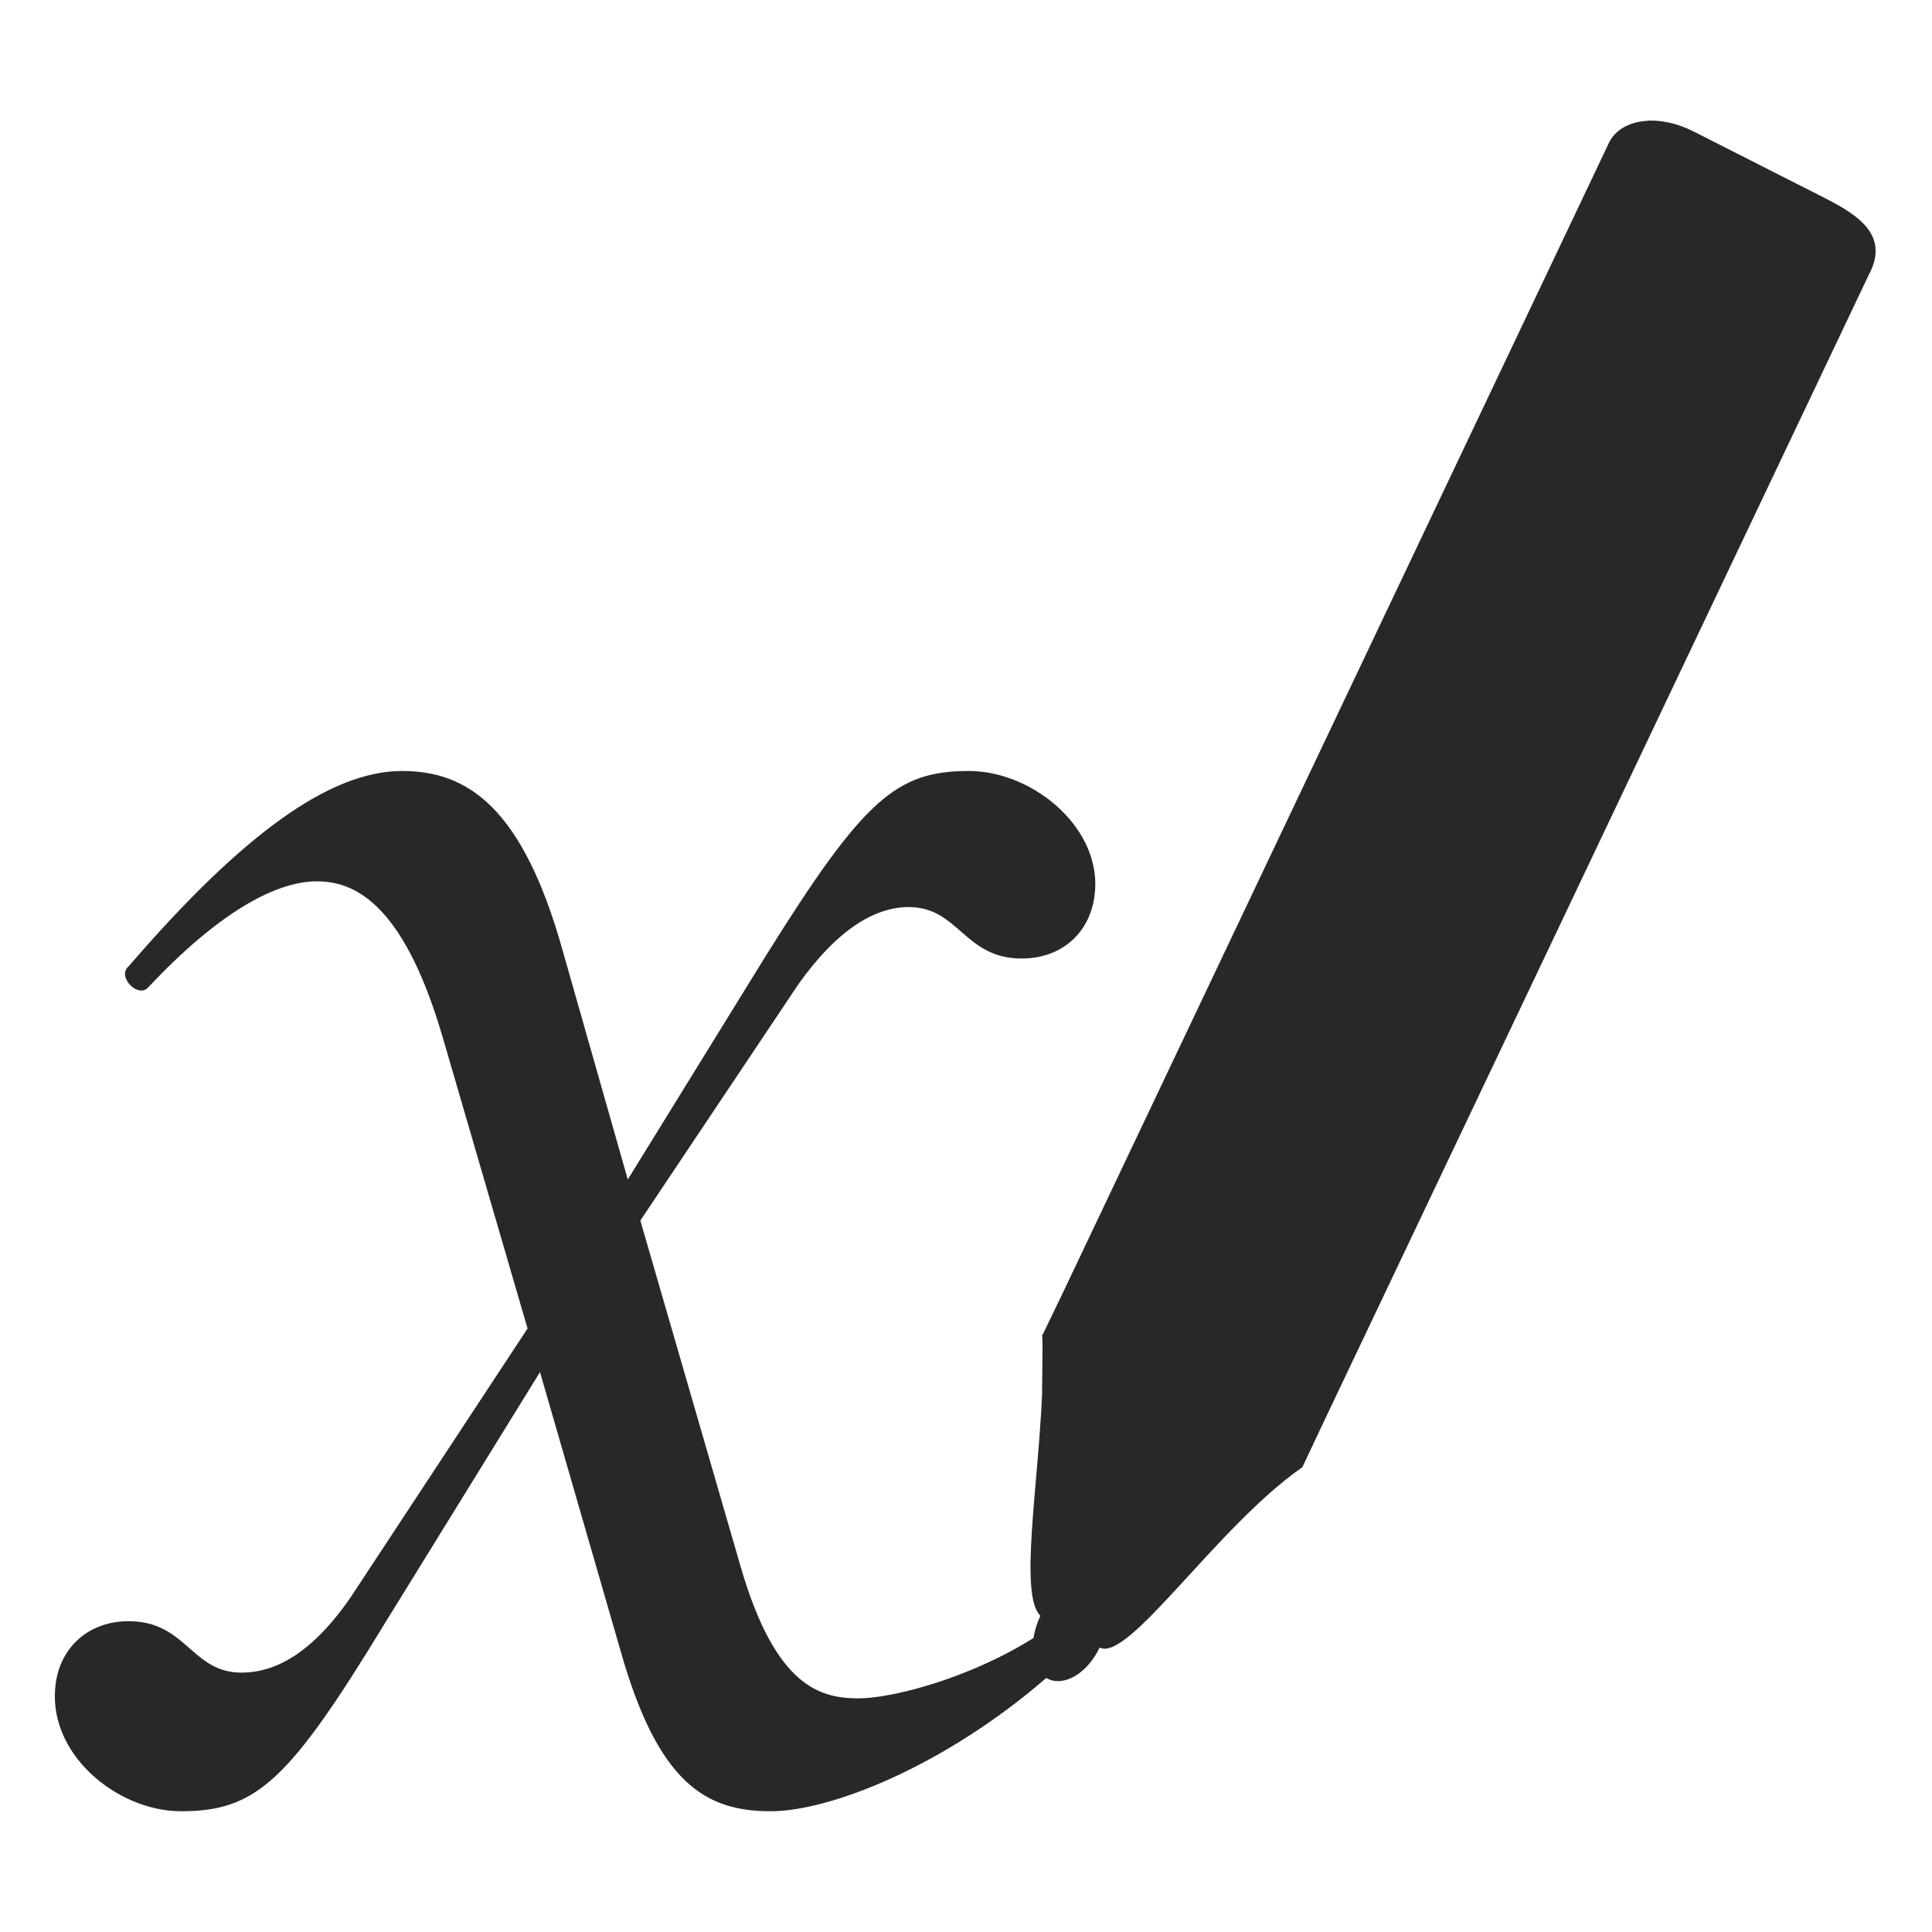
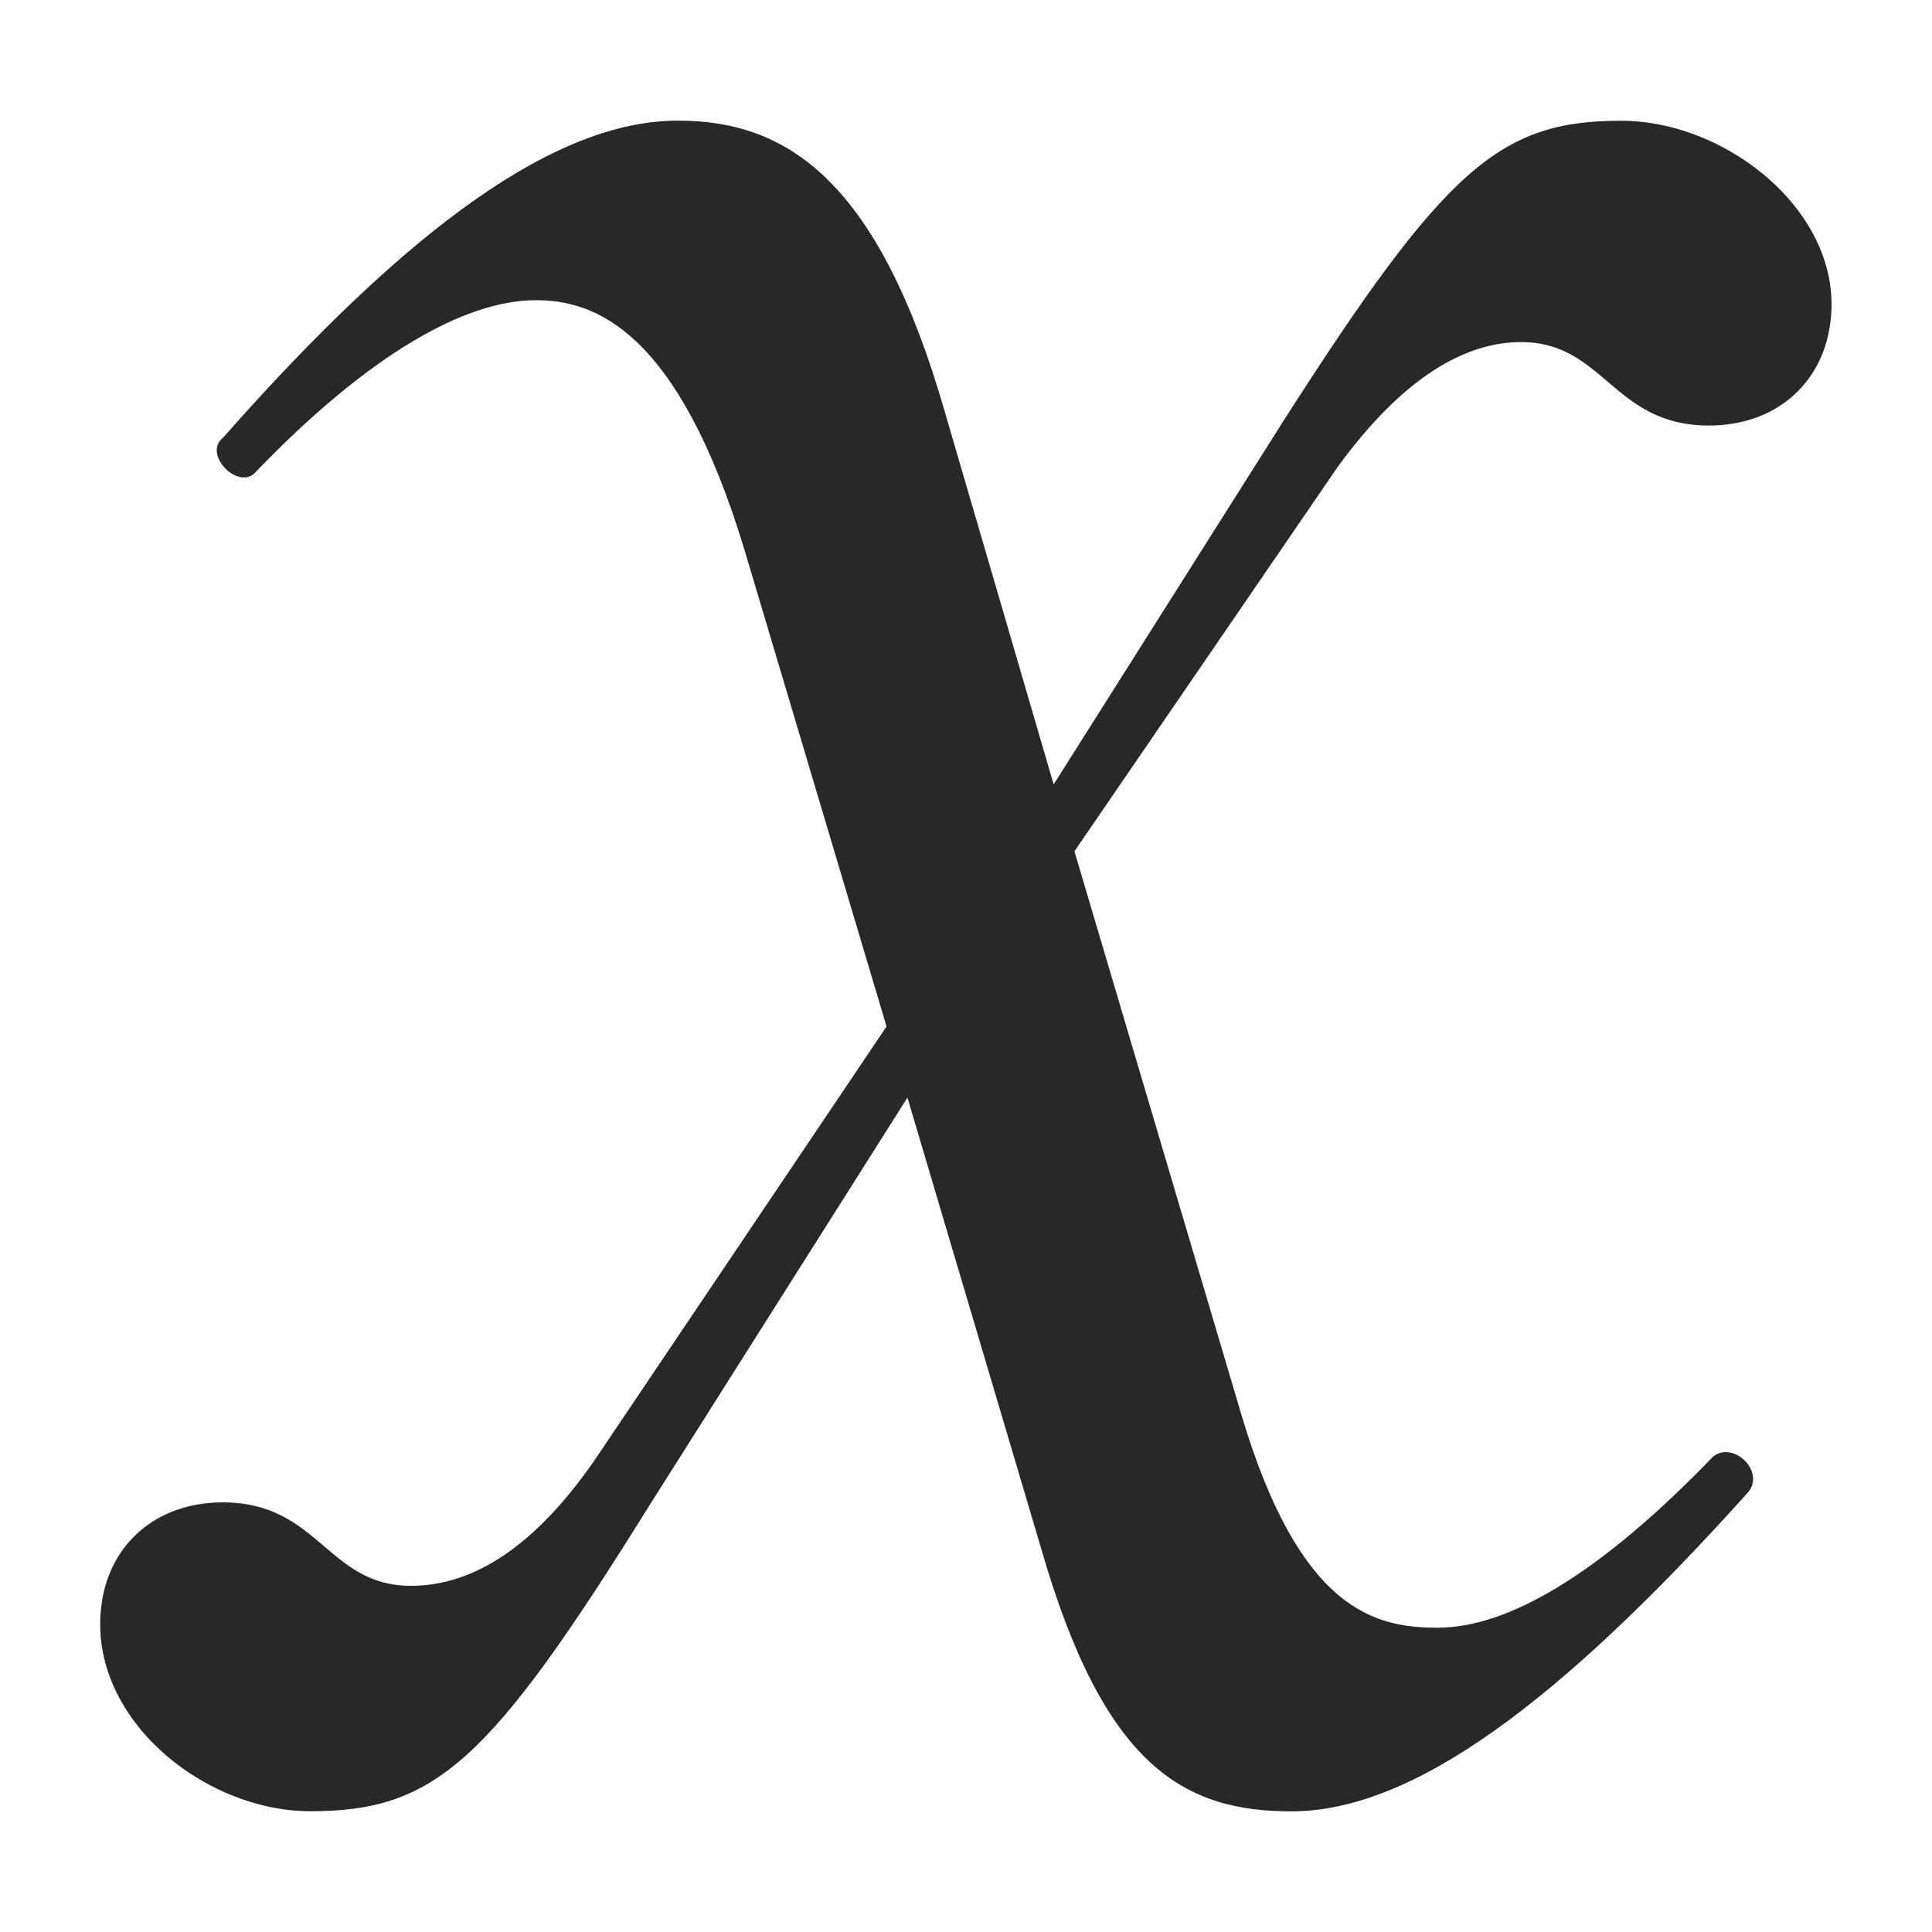
<svg xmlns="http://www.w3.org/2000/svg" width="16" height="16" version="1.1">
  <defs>
    <style id="current-color-scheme" type="text/css">.ColorScheme-Text { color:#282828; } .ColorScheme-Highlight { color:#458588; }</style>
  </defs>
-   <path class="ColorScheme-Text" d="m13.65 1c-0.149 0.007-0.272 0.07-0.326 0.184l-2.83 5.959-1.686 3.551-0.174 0.361-0.004-0.002c0.002 0.027 0.003 0.056 0.004 0.084l-0.004 0.412c-0.034 0.775-0.189 1.663-0.014 1.832-0.002 0.003-0.002 0.007-0.004 0.01-0.027 0.058-0.044 0.117-0.053 0.174-0.538 0.339-1.179 0.5-1.447 0.5-0.311 0-0.686-0.086-0.977-1.086l-0.832-2.871 1.309-1.957c0.333-0.468 0.644-0.639 0.914-0.639 0.415 0 0.458 0.426 0.935 0.426 0.332 0 0.56-0.212 0.602-0.51 0.083-0.553-0.499-1.043-1.039-1.043-0.602 0-0.872 0.233-1.682 1.531l-1.143 1.852-0.539-1.895c-0.333-1.191-0.79-1.488-1.33-1.488-0.602 0-1.329 0.532-2.264 1.617-0.104 0.085 0.083 0.276 0.166 0.17 0.561-0.596 1.038-0.873 1.391-0.873 0.291 0 0.707 0.15 1.039 1.277l0.707 2.426-1.455 2.211c-0.332 0.489-0.644 0.639-0.914 0.639-0.415 0-0.456-0.426-0.934-0.426-0.332 0-0.562 0.214-0.604 0.512-0.083 0.574 0.499 1.062 1.039 1.062 0.623 0 0.894-0.255 1.684-1.553l1.287-2.084 0.664 2.297c0.311 1.106 0.706 1.34 1.246 1.34 0.496 0 1.443-0.376 2.283-1.104 0.003 0.002 0.006 0.004 0.01 0.006 0.137 0.07 0.331-0.045 0.432-0.258 0.238 0.126 0.967-0.996 1.674-1.49l0.004-0.002 0.172-0.365 1.688-3.551 2.83-5.957c0.171-0.317-0.062-0.486-0.355-0.635l-1.094-0.555c-0.128-0.065-0.261-0.095-0.377-0.09z" fill="currentColor" />
+   <path class="ColorScheme-Text" d="m13.427 1c-1.003 0-1.452 0.38-2.8 2.489l-1.901 3.007-0.899-3.077c-0.554-1.935-1.314-2.42-2.212-2.42-1.002 0-2.213 0.864-3.769 2.627-0.173 0.139 0.139 0.45 0.277 0.277 0.933-0.968 1.728-1.417 2.315-1.417 0.484 0 1.176 0.241 1.729 2.073l1.175 3.942-2.42 3.595c-0.552 0.795-1.071 1.037-1.52 1.037-0.691 0-0.761-0.691-1.556-0.691-0.553 0-0.933 0.346-1.003 0.83-0.138 0.933 0.83 1.728 1.729 1.728 1.038 0 1.487-0.415 2.8-2.523l2.143-3.387 1.107 3.733c0.518 1.798 1.175 2.178 2.073 2.178 1.002 0 2.213-0.898 3.768-2.627 0.174-0.173-0.103-0.449-0.276-0.311-0.933 0.968-1.694 1.417-2.281 1.417-0.518 0-1.141-0.139-1.625-1.763l-1.383-4.667 2.178-3.18c0.553-0.761 1.071-1.037 1.52-1.037 0.691 0 0.76 0.691 1.556 0.691 0.553 0 0.933-0.346 1.003-0.83 0.138-0.899-0.83-1.694-1.729-1.694z" fill="currentColor" />
</svg>
